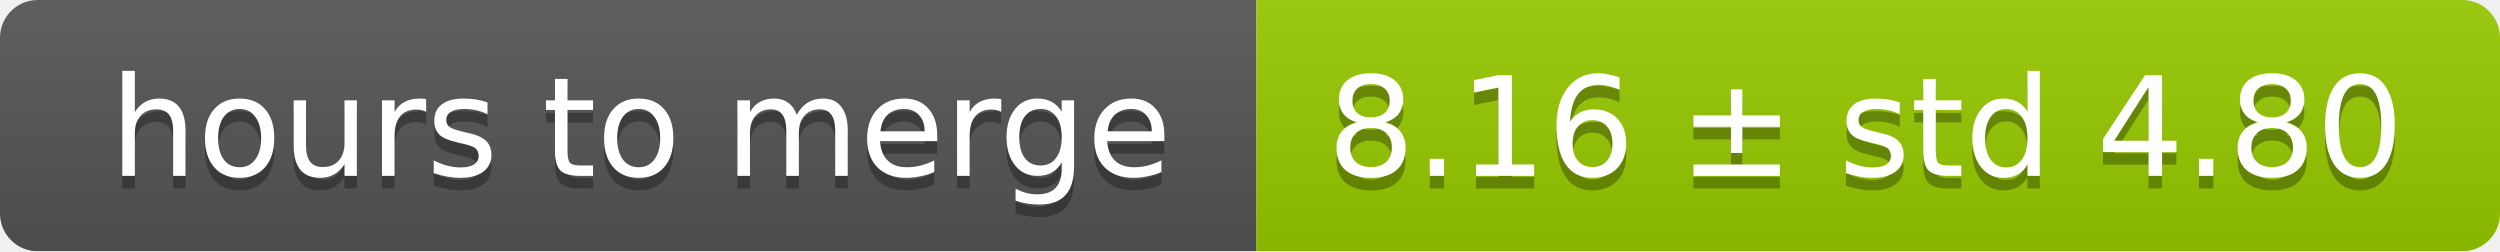
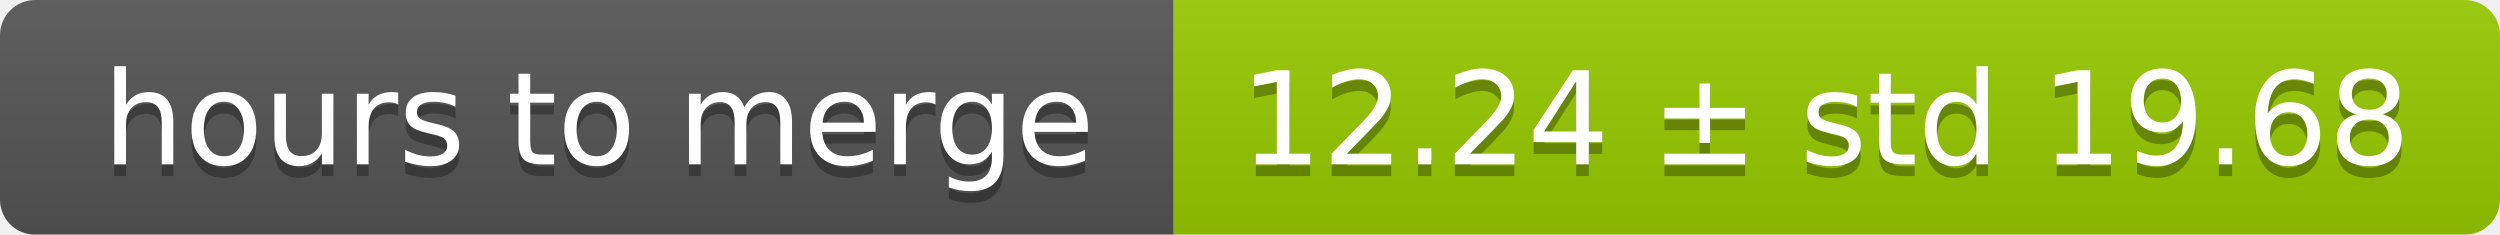
- <svg xmlns="http://www.w3.org/2000/svg" width="199" height="20">
+ <svg xmlns="http://www.w3.org/2000/svg" width="213" height="20">
  <linearGradient id="smooth" x2="0" y2="100%">
    <stop offset="0" stop-color="#bbb" stop-opacity=".1" />
    <stop offset="1" stop-opacity=".1" />
  </linearGradient>
  <mask id="round">
-     <rect width="199" height="20" rx="3" fill="#fff" />
+     <rect width="213" height="20" rx="3" fill="#fff" />
  </mask>
  <g mask="url(#round)">
    <rect width="100" height="20" fill="#555" />
-     <rect x="100" width="99" height="20" fill="#97ca00" />
-     <rect width="199" height="20" fill="url(#smooth)" />
+     <rect x="100" width="113" height="20" fill="#97ca00" />
+     <rect width="213" height="20" fill="url(#smooth)" />
  </g>
  <g fill="#fff" text-anchor="middle" font-family="DejaVu Sans,Verdana,Geneva,sans-serif" font-size="11">
    <text x="51" y="15" fill="#010101" fill-opacity=".3">hours to merge</text>
    <text x="51" y="14">hours to merge</text>
-     <text x="148.5" y="15" fill="#010101" fill-opacity=".3">8.16 ± std 4.80</text>
-     <text x="148.5" y="14">8.16 ± std 4.80</text>
+     <text x="155.5" y="15" fill="#010101" fill-opacity=".3">12.24 ± std 19.68</text>
+     <text x="155.5" y="14">12.24 ± std 19.68</text>
  </g>
</svg>
